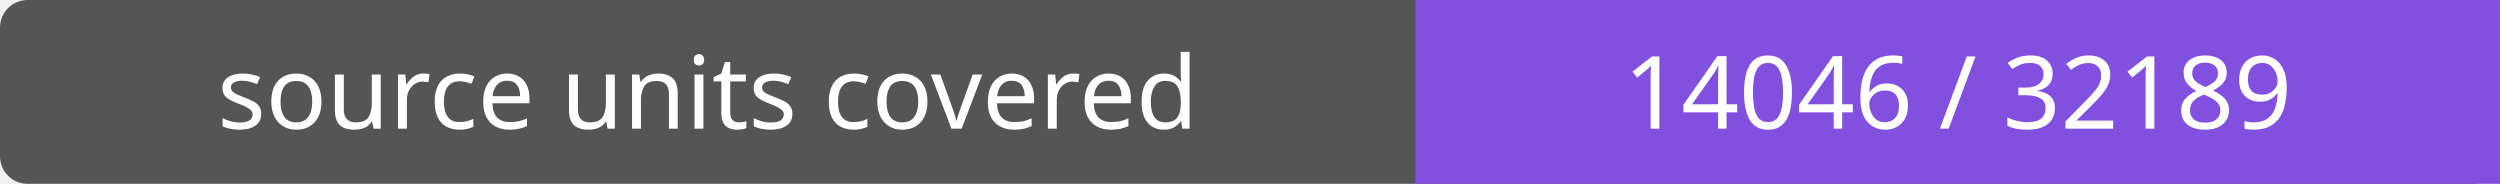
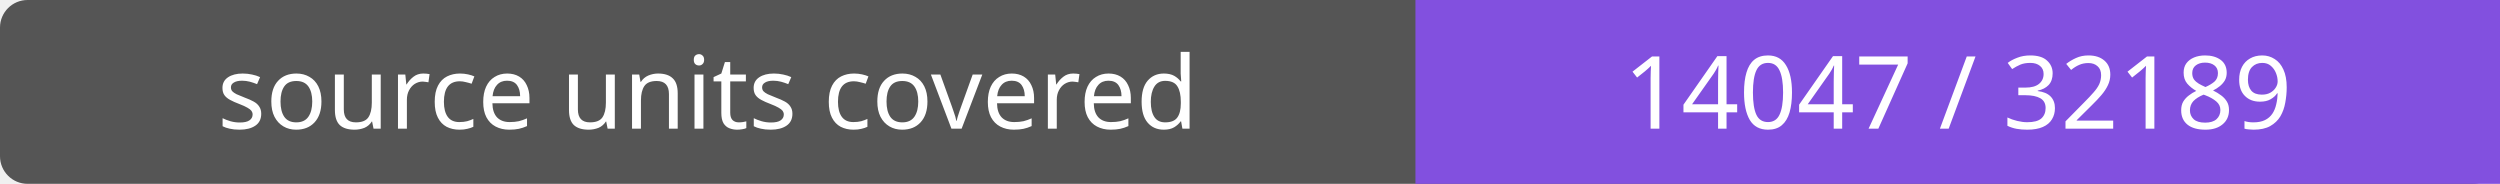
- <svg xmlns="http://www.w3.org/2000/svg" width="272" height="20" role="img" aria-label="source units covered: 14046 / 32189">
+ <svg xmlns="http://www.w3.org/2000/svg" width="272" height="20" role="img" aria-label="source units covered: 14047 / 32189">
  <rect width="272" height="20" rx="3" fill="#555" />
  <path fill="#8250df" d="M154 0h118v20H154z" />
  <g fill="#fff" text-anchor="middle" font-family="Verdana,sans-serif" font-size="11">
    <text x="77.0" y="14">source units covered</text>
-     <text x="213.0" y="14">14046 / 32189</text>
+     <text x="213.0" y="14">14047 / 32189</text>
  </g>
</svg>
